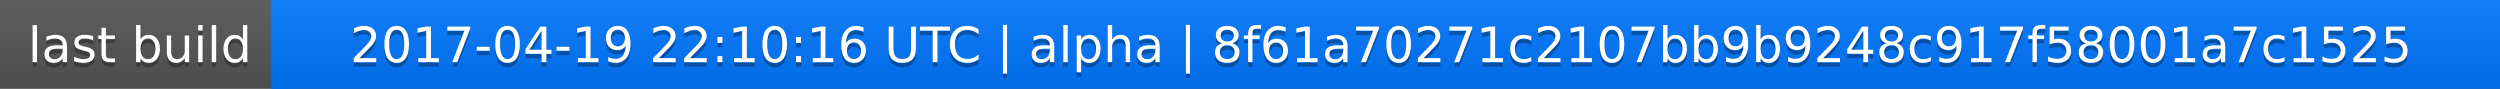
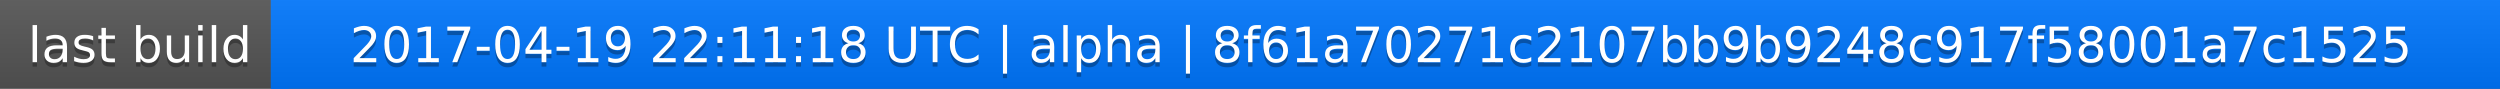
<svg xmlns="http://www.w3.org/2000/svg" width="563" height="20">
  <linearGradient id="a" x2="0" y2="100%">
    <stop offset="0" stop-color="#bbb" stop-opacity=".1" />
    <stop offset="1" stop-opacity=".1" />
  </linearGradient>
  <rect rx="0" width="563" height="20" fill="#555" />
  <rect rx="0" x="61" width="502" height="20" fill="#07f" />
  <path fill="#07f" d="M61 0h4v20h-4z" />
  <rect rx="0" width="563" height="20" fill="url(#a)" />
  <g fill="#fff" text-anchor="middle" font-family="DejaVu Sans,Verdana,Geneva,sans-serif" font-size="11">
    <text x="31.5" y="15" fill="#010101" fill-opacity=".3">last build</text>
    <text x="31.5" y="14">last build</text>
-     <text x="311" y="15" fill="#010101" fill-opacity=".3">2017-04-19 22:10:16 UTC | alpha | 8f61a70271c2107bb9b9248c917f58001a7c1525</text>
-     <text x="311" y="14">2017-04-19 22:10:16 UTC | alpha | 8f61a70271c2107bb9b9248c917f58001a7c1525</text>
+     <text x="311" y="15" fill="#010101" fill-opacity=".3">2017-04-19 22:11:18 UTC | alpha | 8f61a70271c2107bb9b9248c917f58001a7c1525</text>
+     <text x="311" y="14">2017-04-19 22:11:18 UTC | alpha | 8f61a70271c2107bb9b9248c917f58001a7c1525</text>
  </g>
</svg>
